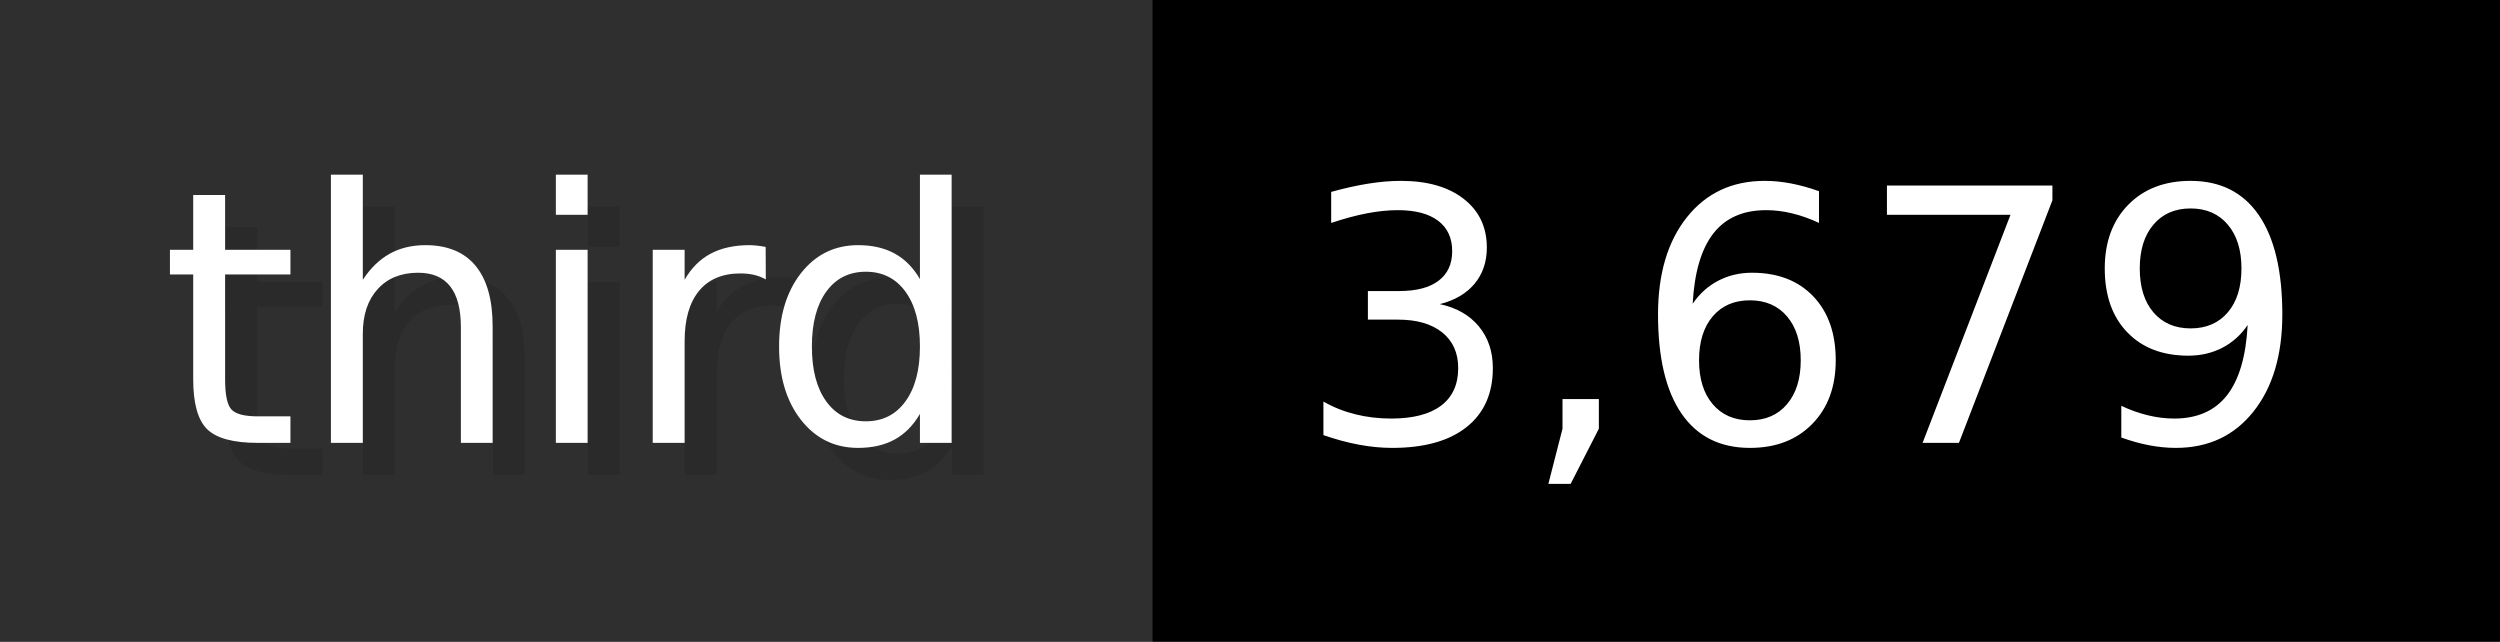
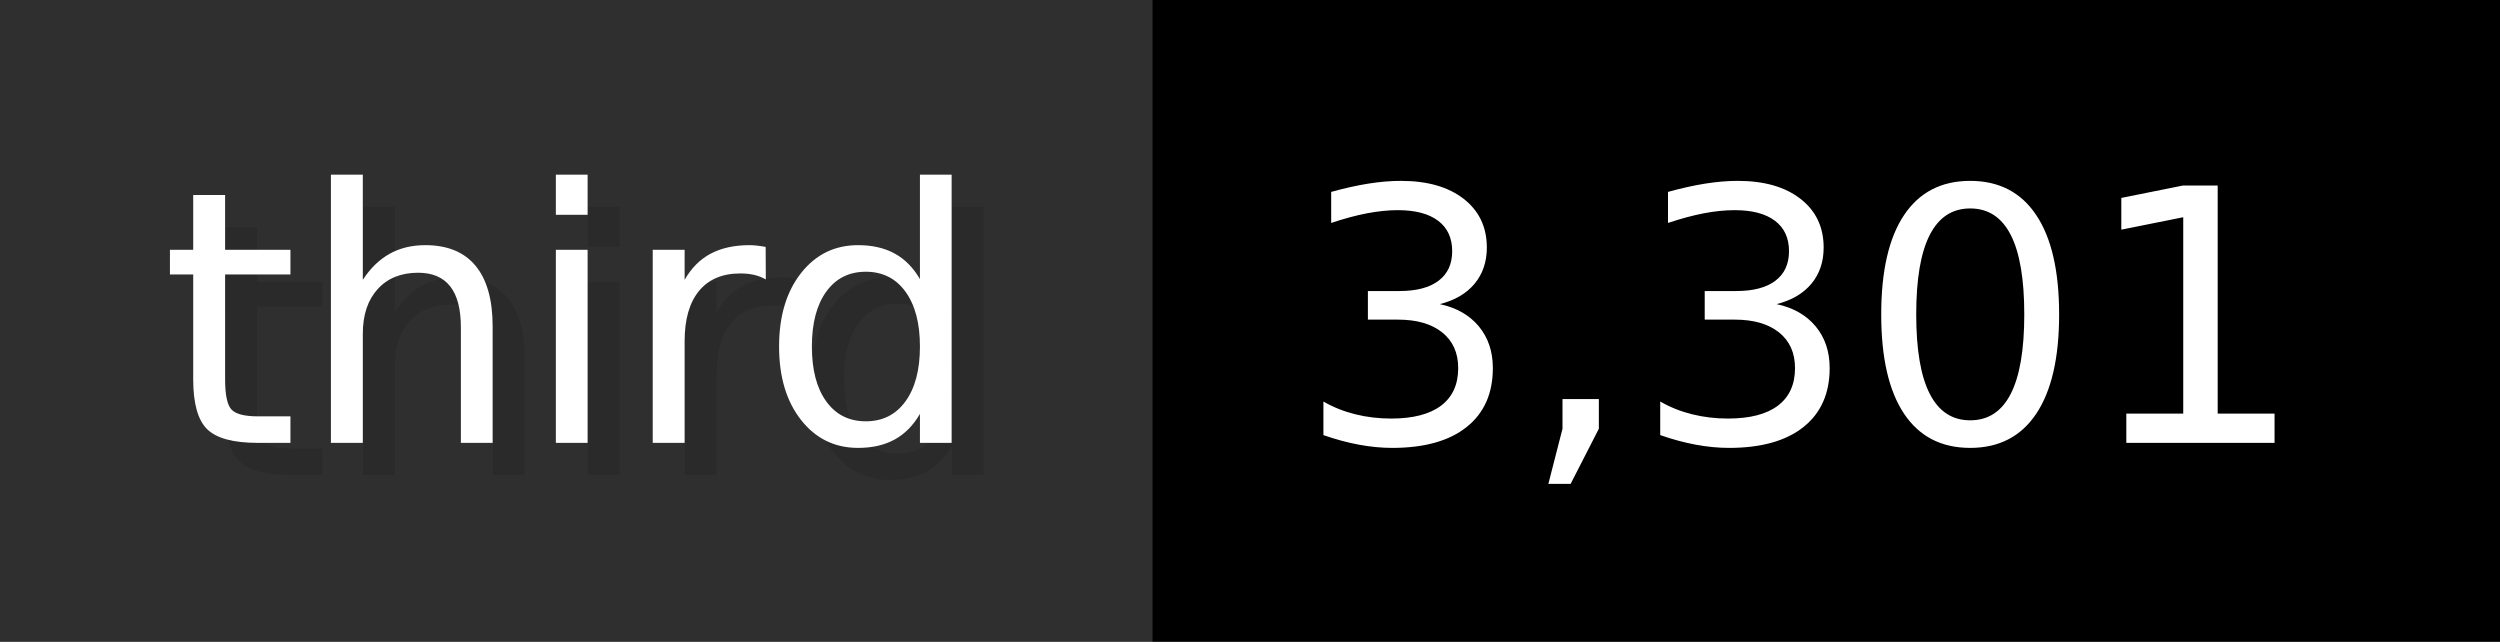
- <svg xmlns="http://www.w3.org/2000/svg" width="77.9" height="20" viewBox="0 0 779 200" role="img" aria-label="third: 3,679">
+ <svg xmlns="http://www.w3.org/2000/svg" width="77.9" height="20" viewBox="0 0 779 200" role="img" aria-label="third: 3,301">
  <g>
    <rect fill="#2F2F2F" width="359" height="200" />
    <rect fill="#" x="359" width="420" height="200" />
  </g>
  <g aria-hidden="true" fill="#fff" text-anchor="start" font-family="Verdana,DejaVu Sans,sans-serif" font-size="110">
    <text x="60" y="148" textLength="259" fill="#000" opacity="0.1">third</text>
    <text x="50" y="138" textLength="259">third</text>
-     <text x="414" y="148" textLength="320" fill="#000" opacity="0.1">3,679</text>
-     <text x="404" y="138" textLength="320">3,679</text>
+     <text x="414" y="148" textLength="320" fill="#000" opacity="0.1">3,301</text>
+     <text x="404" y="138" textLength="320">3,301</text>
  </g>
</svg>
